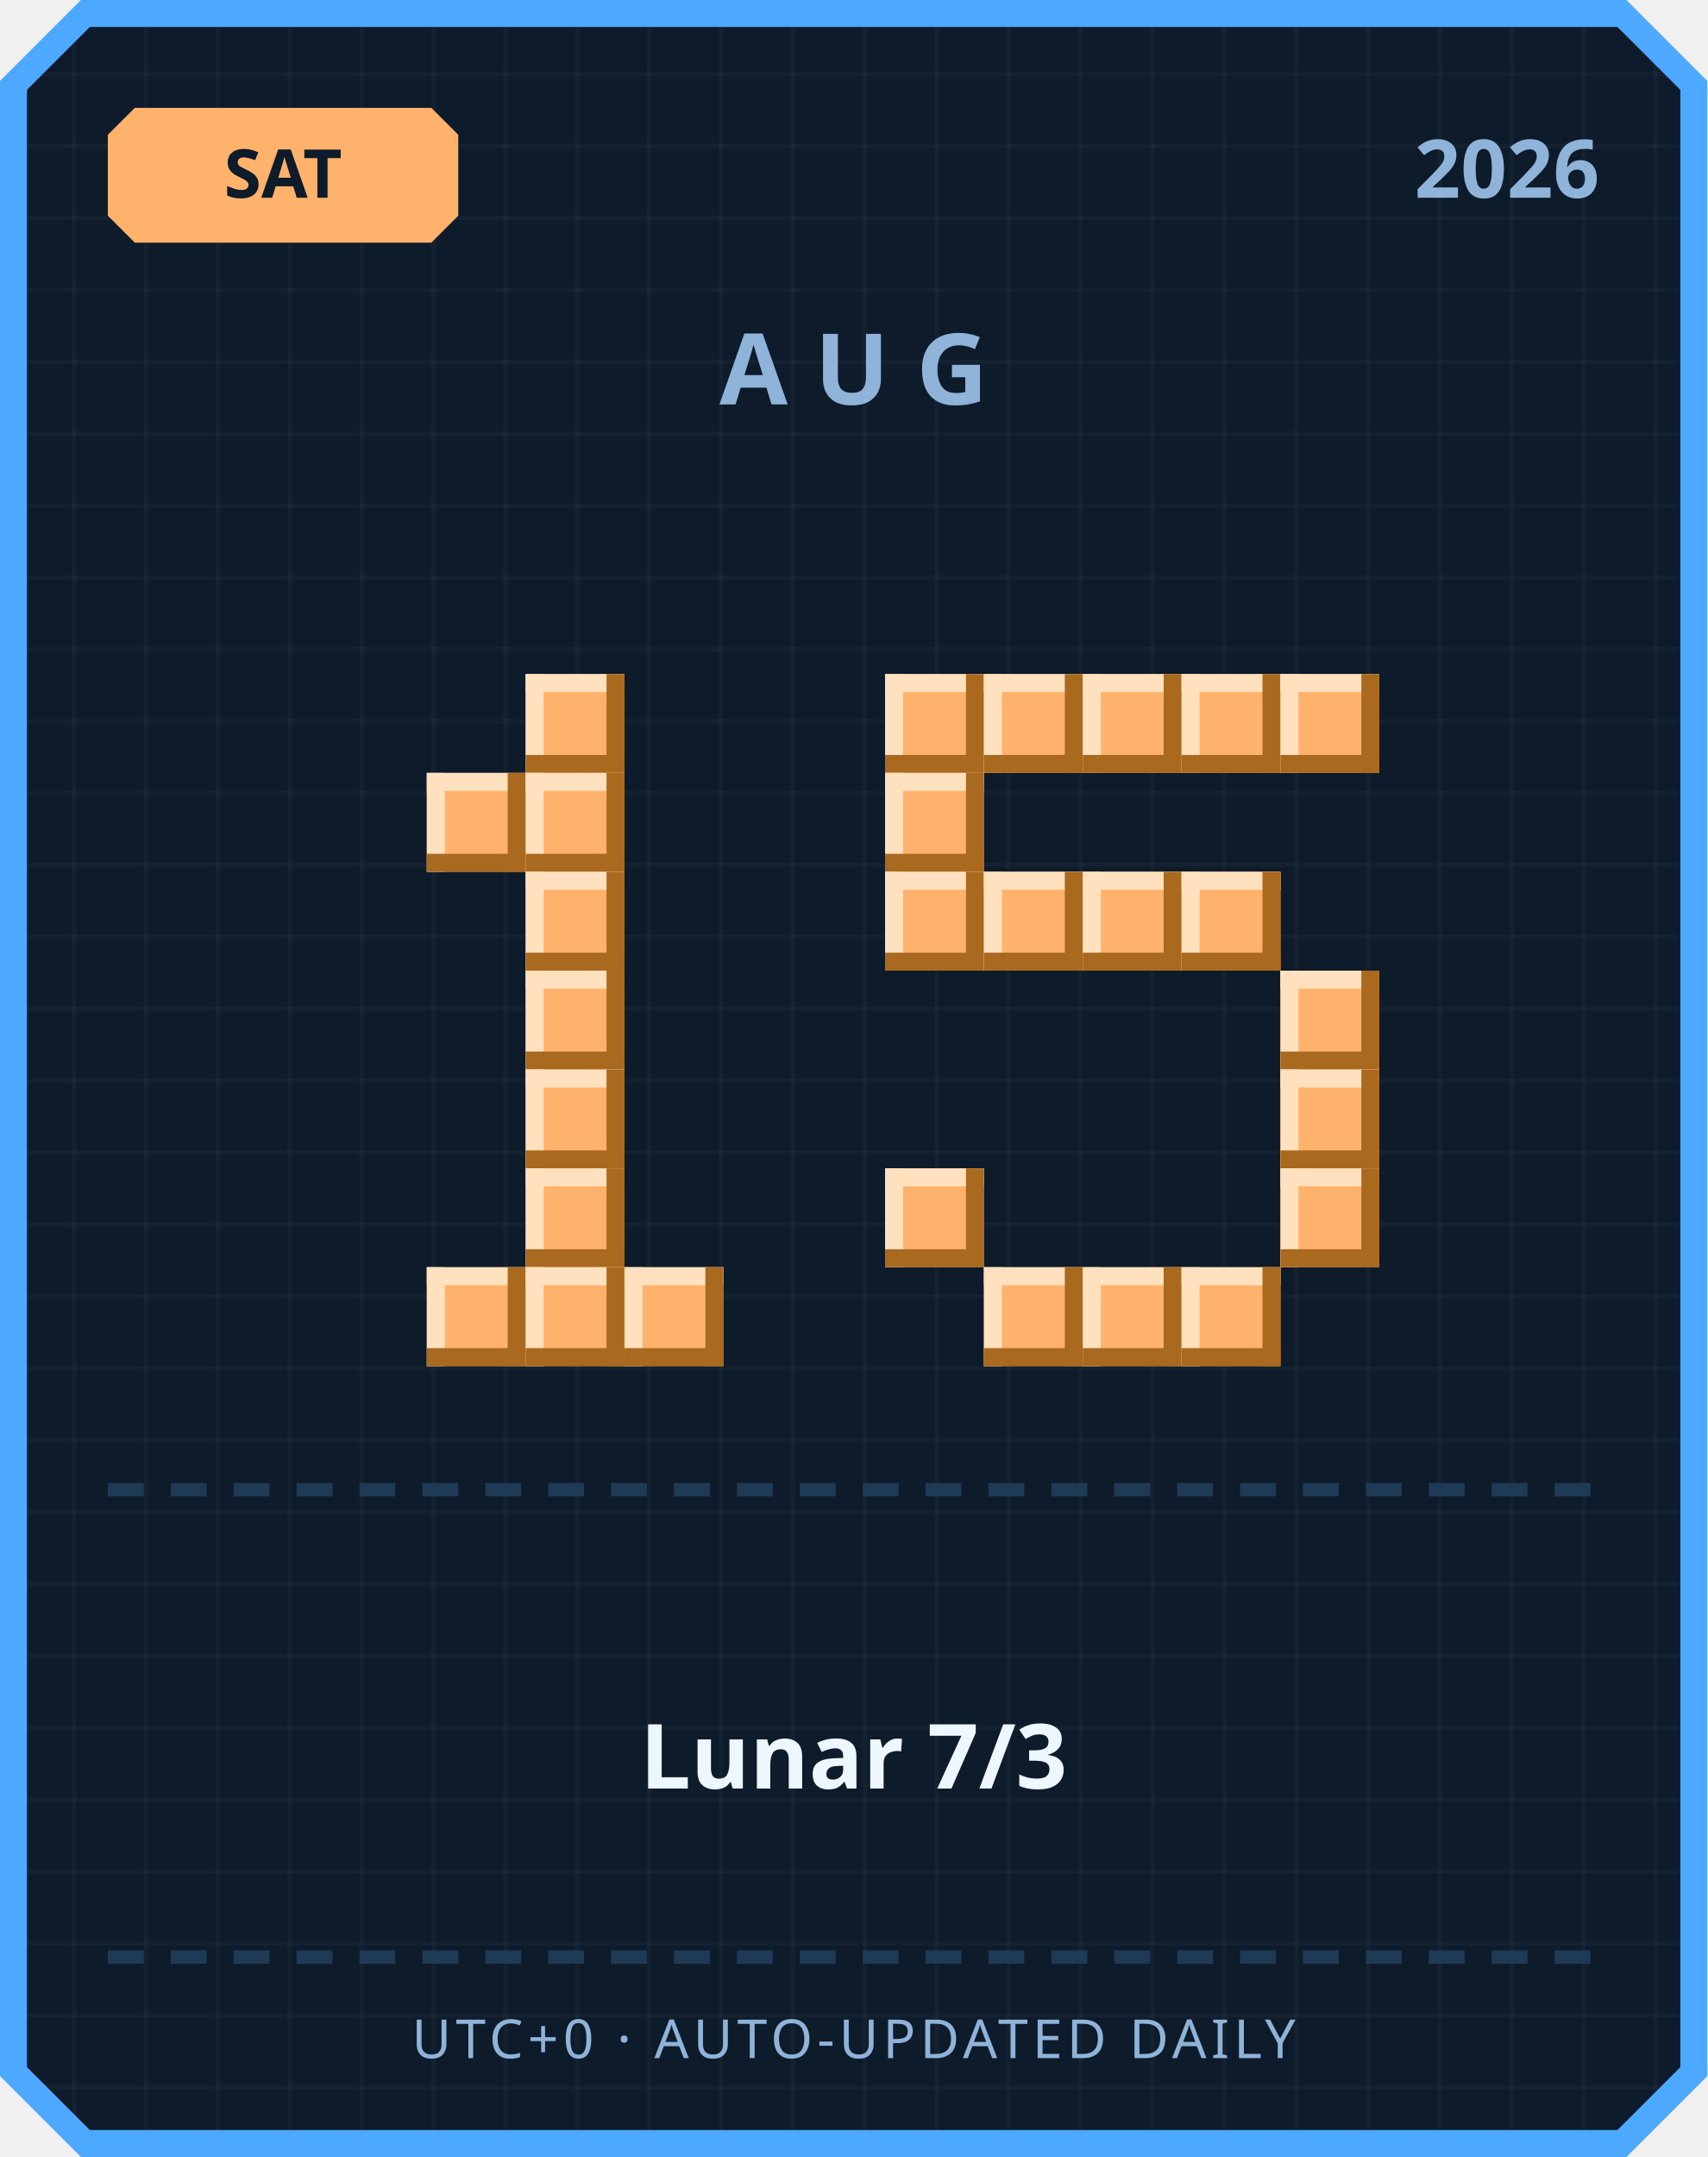
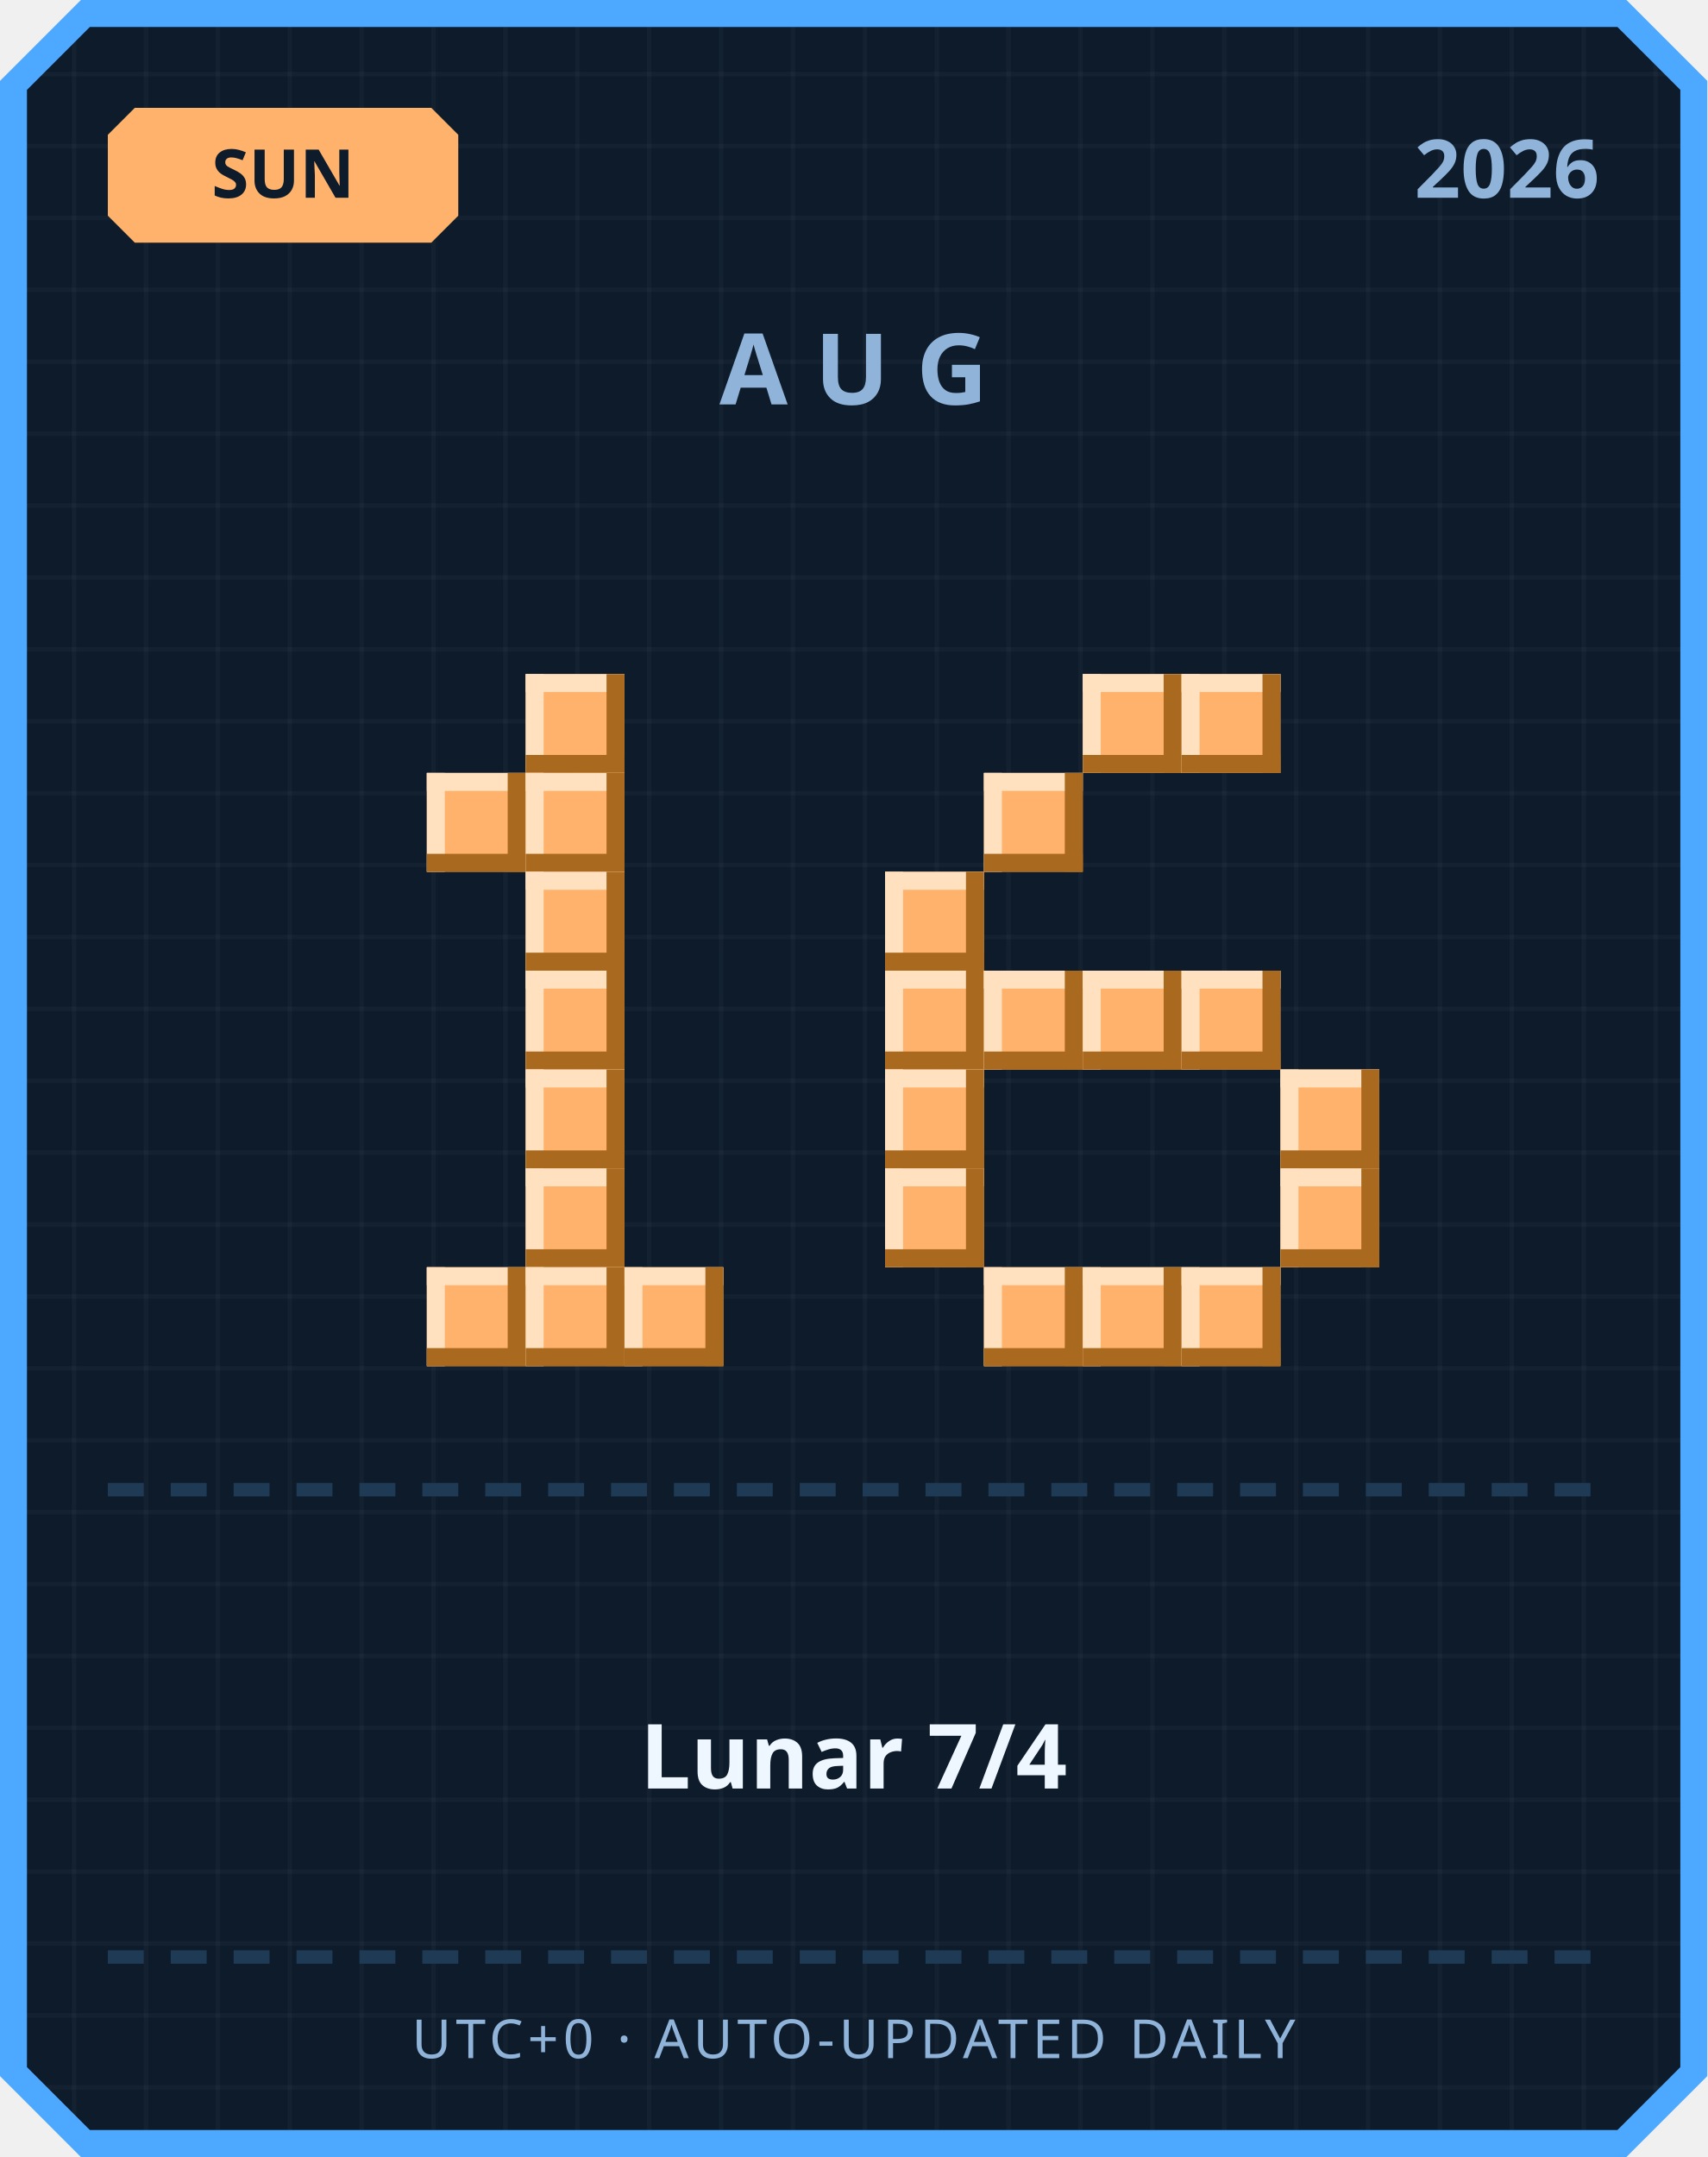
<svg xmlns="http://www.w3.org/2000/svg" width="380" height="480" viewBox="0 0 380 480">
  <defs>
    <pattern id="grid" width="16" height="16" patternUnits="userSpaceOnUse">
      <rect width="16" height="16" fill="#0d1b2a" />
      <rect width="1" height="16" fill="#ffffff" opacity="0.03" />
      <rect width="16" height="1" fill="#ffffff" opacity="0.03" />
    </pattern>
  </defs>
  <path d="M 18,0 L 362,0 L 380,18 L 380,462 L 362,480 L 18,480 L 0,462 L 0,18 Z" fill="#4da8ff" />
  <path d="M 20,6 L 360,6 L 374,20 L 374,460 L 360,474 L 20,474 L 6,460 L 6,20 Z" fill="url(#grid)" />
  <path d="M 30,24 L 96,24 L 102,30 L 102,48 L 96,54 L 30,54 L 24,48 L 24,30 Z" fill="#ffb26b" />
-   <text x="63" y="44" text-anchor="middle" font-family="'Segoe UI', sans-serif" font-size="15" font-weight="700" fill="#0d1b2a">SAT</text>
+   <text x="63" y="44" text-anchor="middle" font-family="'Segoe UI', sans-serif" font-size="15" font-weight="700" fill="#0d1b2a">SUN</text>
  <text x="356" y="44" text-anchor="end" font-family="'Segoe UI', sans-serif" font-size="18" font-weight="700" fill="#8fb3d9">2026</text>
  <text x="190" y="90" text-anchor="middle" font-family="'Segoe UI', sans-serif" font-size="22" font-weight="700" letter-spacing="6" fill="#8fb3d9">AUG</text>
  <rect x="117" y="150" width="22" height="22" fill="#ffb26b" />
  <rect x="117" y="150" width="22" height="4" fill="#ffe1bf" />
  <rect x="117" y="150" width="4" height="22" fill="#ffe1bf" />
  <rect x="117" y="168" width="22" height="4" fill="#a9691f" />
  <rect x="135" y="150" width="4" height="22" fill="#a9691f" />
  <rect x="95" y="172" width="22" height="22" fill="#ffb26b" />
  <rect x="95" y="172" width="22" height="4" fill="#ffe1bf" />
  <rect x="95" y="172" width="4" height="22" fill="#ffe1bf" />
  <rect x="95" y="190" width="22" height="4" fill="#a9691f" />
  <rect x="113" y="172" width="4" height="22" fill="#a9691f" />
  <rect x="117" y="172" width="22" height="22" fill="#ffb26b" />
  <rect x="117" y="172" width="22" height="4" fill="#ffe1bf" />
  <rect x="117" y="172" width="4" height="22" fill="#ffe1bf" />
  <rect x="117" y="190" width="22" height="4" fill="#a9691f" />
  <rect x="135" y="172" width="4" height="22" fill="#a9691f" />
  <rect x="117" y="194" width="22" height="22" fill="#ffb26b" />
  <rect x="117" y="194" width="22" height="4" fill="#ffe1bf" />
  <rect x="117" y="194" width="4" height="22" fill="#ffe1bf" />
  <rect x="117" y="212" width="22" height="4" fill="#a9691f" />
  <rect x="135" y="194" width="4" height="22" fill="#a9691f" />
  <rect x="117" y="216" width="22" height="22" fill="#ffb26b" />
  <rect x="117" y="216" width="22" height="4" fill="#ffe1bf" />
  <rect x="117" y="216" width="4" height="22" fill="#ffe1bf" />
  <rect x="117" y="234" width="22" height="4" fill="#a9691f" />
  <rect x="135" y="216" width="4" height="22" fill="#a9691f" />
  <rect x="117" y="238" width="22" height="22" fill="#ffb26b" />
  <rect x="117" y="238" width="22" height="4" fill="#ffe1bf" />
  <rect x="117" y="238" width="4" height="22" fill="#ffe1bf" />
  <rect x="117" y="256" width="22" height="4" fill="#a9691f" />
  <rect x="135" y="238" width="4" height="22" fill="#a9691f" />
  <rect x="117" y="260" width="22" height="22" fill="#ffb26b" />
  <rect x="117" y="260" width="22" height="4" fill="#ffe1bf" />
  <rect x="117" y="260" width="4" height="22" fill="#ffe1bf" />
  <rect x="117" y="278" width="22" height="4" fill="#a9691f" />
  <rect x="135" y="260" width="4" height="22" fill="#a9691f" />
  <rect x="95" y="282" width="22" height="22" fill="#ffb26b" />
  <rect x="95" y="282" width="22" height="4" fill="#ffe1bf" />
  <rect x="95" y="282" width="4" height="22" fill="#ffe1bf" />
  <rect x="95" y="300" width="22" height="4" fill="#a9691f" />
  <rect x="113" y="282" width="4" height="22" fill="#a9691f" />
  <rect x="117" y="282" width="22" height="22" fill="#ffb26b" />
  <rect x="117" y="282" width="22" height="4" fill="#ffe1bf" />
  <rect x="117" y="282" width="4" height="22" fill="#ffe1bf" />
  <rect x="117" y="300" width="22" height="4" fill="#a9691f" />
  <rect x="135" y="282" width="4" height="22" fill="#a9691f" />
  <rect x="139" y="282" width="22" height="22" fill="#ffb26b" />
  <rect x="139" y="282" width="22" height="4" fill="#ffe1bf" />
  <rect x="139" y="282" width="4" height="22" fill="#ffe1bf" />
  <rect x="139" y="300" width="22" height="4" fill="#a9691f" />
  <rect x="157" y="282" width="4" height="22" fill="#a9691f" />
-   <rect x="197" y="150" width="22" height="22" fill="#ffb26b" />
-   <rect x="197" y="150" width="22" height="4" fill="#ffe1bf" />
-   <rect x="197" y="150" width="4" height="22" fill="#ffe1bf" />
-   <rect x="197" y="168" width="22" height="4" fill="#a9691f" />
-   <rect x="215" y="150" width="4" height="22" fill="#a9691f" />
-   <rect x="219" y="150" width="22" height="22" fill="#ffb26b" />
-   <rect x="219" y="150" width="22" height="4" fill="#ffe1bf" />
-   <rect x="219" y="150" width="4" height="22" fill="#ffe1bf" />
-   <rect x="219" y="168" width="22" height="4" fill="#a9691f" />
-   <rect x="237" y="150" width="4" height="22" fill="#a9691f" />
  <rect x="241" y="150" width="22" height="22" fill="#ffb26b" />
  <rect x="241" y="150" width="22" height="4" fill="#ffe1bf" />
  <rect x="241" y="150" width="4" height="22" fill="#ffe1bf" />
  <rect x="241" y="168" width="22" height="4" fill="#a9691f" />
  <rect x="259" y="150" width="4" height="22" fill="#a9691f" />
  <rect x="263" y="150" width="22" height="22" fill="#ffb26b" />
  <rect x="263" y="150" width="22" height="4" fill="#ffe1bf" />
  <rect x="263" y="150" width="4" height="22" fill="#ffe1bf" />
  <rect x="263" y="168" width="22" height="4" fill="#a9691f" />
  <rect x="281" y="150" width="4" height="22" fill="#a9691f" />
-   <rect x="285" y="150" width="22" height="22" fill="#ffb26b" />
-   <rect x="285" y="150" width="22" height="4" fill="#ffe1bf" />
-   <rect x="285" y="150" width="4" height="22" fill="#ffe1bf" />
-   <rect x="285" y="168" width="22" height="4" fill="#a9691f" />
-   <rect x="303" y="150" width="4" height="22" fill="#a9691f" />
-   <rect x="197" y="172" width="22" height="22" fill="#ffb26b" />
-   <rect x="197" y="172" width="22" height="4" fill="#ffe1bf" />
-   <rect x="197" y="172" width="4" height="22" fill="#ffe1bf" />
-   <rect x="197" y="190" width="22" height="4" fill="#a9691f" />
-   <rect x="215" y="172" width="4" height="22" fill="#a9691f" />
+   <rect x="219" y="172" width="22" height="22" fill="#ffb26b" />
+   <rect x="219" y="172" width="22" height="4" fill="#ffe1bf" />
+   <rect x="219" y="172" width="4" height="22" fill="#ffe1bf" />
+   <rect x="219" y="190" width="22" height="4" fill="#a9691f" />
+   <rect x="237" y="172" width="4" height="22" fill="#a9691f" />
  <rect x="197" y="194" width="22" height="22" fill="#ffb26b" />
  <rect x="197" y="194" width="22" height="4" fill="#ffe1bf" />
  <rect x="197" y="194" width="4" height="22" fill="#ffe1bf" />
  <rect x="197" y="212" width="22" height="4" fill="#a9691f" />
  <rect x="215" y="194" width="4" height="22" fill="#a9691f" />
-   <rect x="219" y="194" width="22" height="22" fill="#ffb26b" />
-   <rect x="219" y="194" width="22" height="4" fill="#ffe1bf" />
-   <rect x="219" y="194" width="4" height="22" fill="#ffe1bf" />
-   <rect x="219" y="212" width="22" height="4" fill="#a9691f" />
-   <rect x="237" y="194" width="4" height="22" fill="#a9691f" />
-   <rect x="241" y="194" width="22" height="22" fill="#ffb26b" />
-   <rect x="241" y="194" width="22" height="4" fill="#ffe1bf" />
-   <rect x="241" y="194" width="4" height="22" fill="#ffe1bf" />
-   <rect x="241" y="212" width="22" height="4" fill="#a9691f" />
-   <rect x="259" y="194" width="4" height="22" fill="#a9691f" />
-   <rect x="263" y="194" width="22" height="22" fill="#ffb26b" />
-   <rect x="263" y="194" width="22" height="4" fill="#ffe1bf" />
-   <rect x="263" y="194" width="4" height="22" fill="#ffe1bf" />
-   <rect x="263" y="212" width="22" height="4" fill="#a9691f" />
-   <rect x="281" y="194" width="4" height="22" fill="#a9691f" />
-   <rect x="285" y="216" width="22" height="22" fill="#ffb26b" />
-   <rect x="285" y="216" width="22" height="4" fill="#ffe1bf" />
-   <rect x="285" y="216" width="4" height="22" fill="#ffe1bf" />
-   <rect x="285" y="234" width="22" height="4" fill="#a9691f" />
-   <rect x="303" y="216" width="4" height="22" fill="#a9691f" />
+   <rect x="197" y="216" width="22" height="22" fill="#ffb26b" />
+   <rect x="197" y="216" width="22" height="4" fill="#ffe1bf" />
+   <rect x="197" y="216" width="4" height="22" fill="#ffe1bf" />
+   <rect x="197" y="234" width="22" height="4" fill="#a9691f" />
+   <rect x="215" y="216" width="4" height="22" fill="#a9691f" />
+   <rect x="219" y="216" width="22" height="22" fill="#ffb26b" />
+   <rect x="219" y="216" width="22" height="4" fill="#ffe1bf" />
+   <rect x="219" y="216" width="4" height="22" fill="#ffe1bf" />
+   <rect x="219" y="234" width="22" height="4" fill="#a9691f" />
+   <rect x="237" y="216" width="4" height="22" fill="#a9691f" />
+   <rect x="241" y="216" width="22" height="22" fill="#ffb26b" />
+   <rect x="241" y="216" width="22" height="4" fill="#ffe1bf" />
+   <rect x="241" y="216" width="4" height="22" fill="#ffe1bf" />
+   <rect x="241" y="234" width="22" height="4" fill="#a9691f" />
+   <rect x="259" y="216" width="4" height="22" fill="#a9691f" />
+   <rect x="263" y="216" width="22" height="22" fill="#ffb26b" />
+   <rect x="263" y="216" width="22" height="4" fill="#ffe1bf" />
+   <rect x="263" y="216" width="4" height="22" fill="#ffe1bf" />
+   <rect x="263" y="234" width="22" height="4" fill="#a9691f" />
+   <rect x="281" y="216" width="4" height="22" fill="#a9691f" />
+   <rect x="197" y="238" width="22" height="22" fill="#ffb26b" />
+   <rect x="197" y="238" width="22" height="4" fill="#ffe1bf" />
+   <rect x="197" y="238" width="4" height="22" fill="#ffe1bf" />
+   <rect x="197" y="256" width="22" height="4" fill="#a9691f" />
+   <rect x="215" y="238" width="4" height="22" fill="#a9691f" />
  <rect x="285" y="238" width="22" height="22" fill="#ffb26b" />
  <rect x="285" y="238" width="22" height="4" fill="#ffe1bf" />
  <rect x="285" y="238" width="4" height="22" fill="#ffe1bf" />
  <rect x="285" y="256" width="22" height="4" fill="#a9691f" />
  <rect x="303" y="238" width="4" height="22" fill="#a9691f" />
  <rect x="197" y="260" width="22" height="22" fill="#ffb26b" />
  <rect x="197" y="260" width="22" height="4" fill="#ffe1bf" />
  <rect x="197" y="260" width="4" height="22" fill="#ffe1bf" />
  <rect x="197" y="278" width="22" height="4" fill="#a9691f" />
  <rect x="215" y="260" width="4" height="22" fill="#a9691f" />
  <rect x="285" y="260" width="22" height="22" fill="#ffb26b" />
  <rect x="285" y="260" width="22" height="4" fill="#ffe1bf" />
  <rect x="285" y="260" width="4" height="22" fill="#ffe1bf" />
  <rect x="285" y="278" width="22" height="4" fill="#a9691f" />
  <rect x="303" y="260" width="4" height="22" fill="#a9691f" />
  <rect x="219" y="282" width="22" height="22" fill="#ffb26b" />
  <rect x="219" y="282" width="22" height="4" fill="#ffe1bf" />
  <rect x="219" y="282" width="4" height="22" fill="#ffe1bf" />
  <rect x="219" y="300" width="22" height="4" fill="#a9691f" />
  <rect x="237" y="282" width="4" height="22" fill="#a9691f" />
  <rect x="241" y="282" width="22" height="22" fill="#ffb26b" />
  <rect x="241" y="282" width="22" height="4" fill="#ffe1bf" />
  <rect x="241" y="282" width="4" height="22" fill="#ffe1bf" />
  <rect x="241" y="300" width="22" height="4" fill="#a9691f" />
  <rect x="259" y="282" width="4" height="22" fill="#a9691f" />
  <rect x="263" y="282" width="22" height="22" fill="#ffb26b" />
  <rect x="263" y="282" width="22" height="4" fill="#ffe1bf" />
  <rect x="263" y="282" width="4" height="22" fill="#ffe1bf" />
  <rect x="263" y="300" width="22" height="4" fill="#a9691f" />
  <rect x="281" y="282" width="4" height="22" fill="#a9691f" />
  <rect x="24" y="330" width="8" height="3" fill="#1e3a54" />
  <rect x="38" y="330" width="8" height="3" fill="#1e3a54" />
  <rect x="52" y="330" width="8" height="3" fill="#1e3a54" />
  <rect x="66" y="330" width="8" height="3" fill="#1e3a54" />
  <rect x="80" y="330" width="8" height="3" fill="#1e3a54" />
  <rect x="94" y="330" width="8" height="3" fill="#1e3a54" />
  <rect x="108" y="330" width="8" height="3" fill="#1e3a54" />
  <rect x="122" y="330" width="8" height="3" fill="#1e3a54" />
  <rect x="136" y="330" width="8" height="3" fill="#1e3a54" />
  <rect x="150" y="330" width="8" height="3" fill="#1e3a54" />
  <rect x="164" y="330" width="8" height="3" fill="#1e3a54" />
  <rect x="178" y="330" width="8" height="3" fill="#1e3a54" />
  <rect x="192" y="330" width="8" height="3" fill="#1e3a54" />
  <rect x="206" y="330" width="8" height="3" fill="#1e3a54" />
  <rect x="220" y="330" width="8" height="3" fill="#1e3a54" />
  <rect x="234" y="330" width="8" height="3" fill="#1e3a54" />
  <rect x="248" y="330" width="8" height="3" fill="#1e3a54" />
  <rect x="262" y="330" width="8" height="3" fill="#1e3a54" />
  <rect x="276" y="330" width="8" height="3" fill="#1e3a54" />
  <rect x="290" y="330" width="8" height="3" fill="#1e3a54" />
  <rect x="304" y="330" width="8" height="3" fill="#1e3a54" />
  <rect x="318" y="330" width="8" height="3" fill="#1e3a54" />
  <rect x="332" y="330" width="8" height="3" fill="#1e3a54" />
  <rect x="346" y="330" width="8" height="3" fill="#1e3a54" />
-   <text x="190" y="398" text-anchor="middle" font-family="'Segoe UI', 'Microsoft JhengHei', sans-serif" font-size="20" font-weight="700" fill="#eef6ff">Lunar 7/3</text>
+   <text x="190" y="398" text-anchor="middle" font-family="'Segoe UI', 'Microsoft JhengHei', sans-serif" font-size="20" font-weight="700" fill="#eef6ff">Lunar 7/4</text>
  <rect x="24" y="434" width="8" height="3" fill="#1e3a54" />
  <rect x="38" y="434" width="8" height="3" fill="#1e3a54" />
  <rect x="52" y="434" width="8" height="3" fill="#1e3a54" />
  <rect x="66" y="434" width="8" height="3" fill="#1e3a54" />
  <rect x="80" y="434" width="8" height="3" fill="#1e3a54" />
  <rect x="94" y="434" width="8" height="3" fill="#1e3a54" />
  <rect x="108" y="434" width="8" height="3" fill="#1e3a54" />
  <rect x="122" y="434" width="8" height="3" fill="#1e3a54" />
  <rect x="136" y="434" width="8" height="3" fill="#1e3a54" />
  <rect x="150" y="434" width="8" height="3" fill="#1e3a54" />
  <rect x="164" y="434" width="8" height="3" fill="#1e3a54" />
  <rect x="178" y="434" width="8" height="3" fill="#1e3a54" />
  <rect x="192" y="434" width="8" height="3" fill="#1e3a54" />
  <rect x="206" y="434" width="8" height="3" fill="#1e3a54" />
  <rect x="220" y="434" width="8" height="3" fill="#1e3a54" />
  <rect x="234" y="434" width="8" height="3" fill="#1e3a54" />
  <rect x="248" y="434" width="8" height="3" fill="#1e3a54" />
  <rect x="262" y="434" width="8" height="3" fill="#1e3a54" />
  <rect x="276" y="434" width="8" height="3" fill="#1e3a54" />
  <rect x="290" y="434" width="8" height="3" fill="#1e3a54" />
  <rect x="304" y="434" width="8" height="3" fill="#1e3a54" />
  <rect x="318" y="434" width="8" height="3" fill="#1e3a54" />
  <rect x="332" y="434" width="8" height="3" fill="#1e3a54" />
  <rect x="346" y="434" width="8" height="3" fill="#1e3a54" />
  <text x="190" y="458" text-anchor="middle" font-family="'Segoe UI', sans-serif" font-size="12" letter-spacing="1" fill="#8fb3d9">UTC+0 · AUTO-UPDATED DAILY</text>
</svg>
